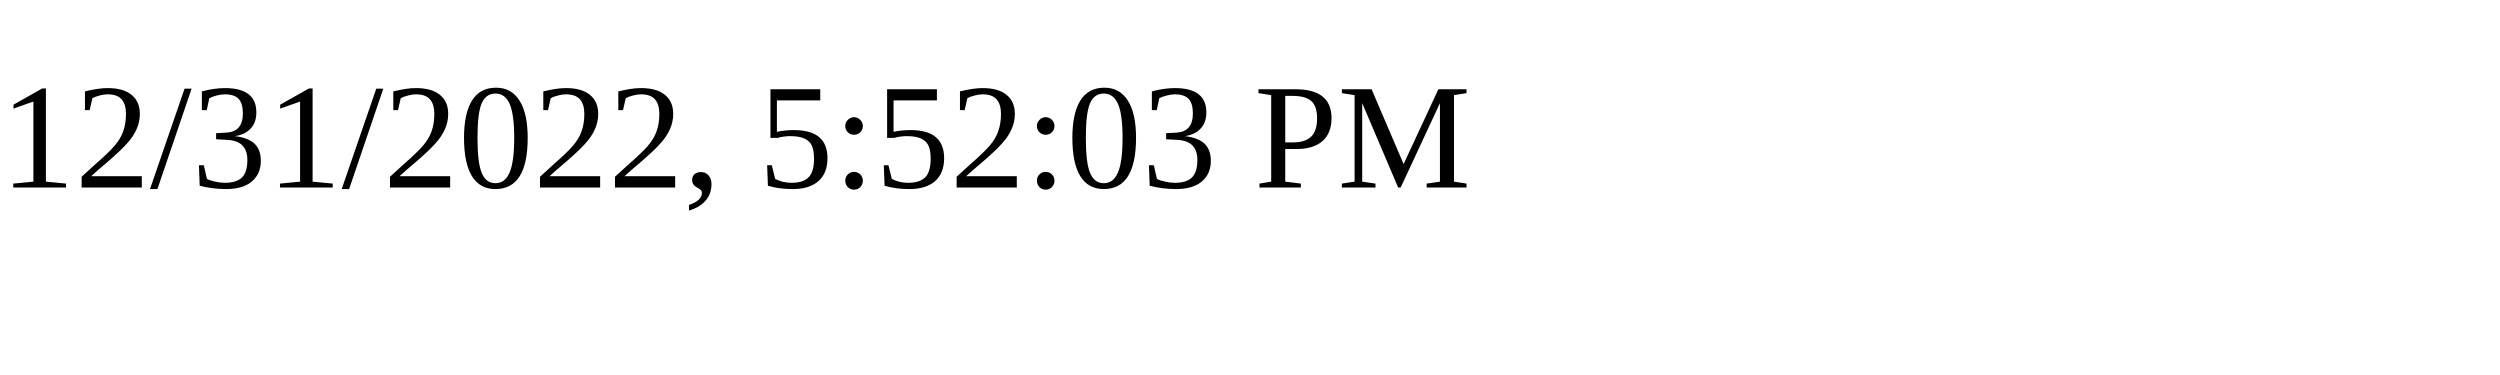
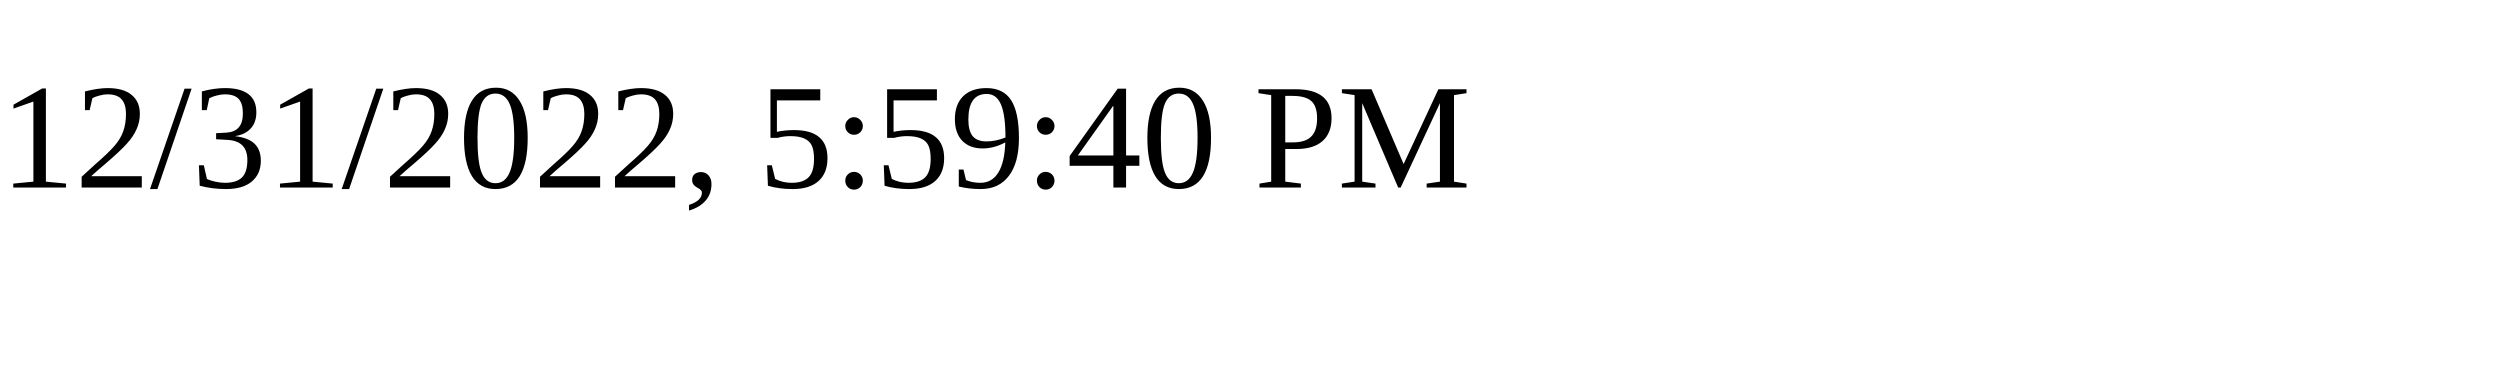
<svg xmlns="http://www.w3.org/2000/svg" height="30" width="200">
-   <text x="0" y="15">12/31/2022, 5:52:03 PM</text>
+   <text x="0" y="15">12/31/2022, 5:59:40 PM</text>
</svg>
